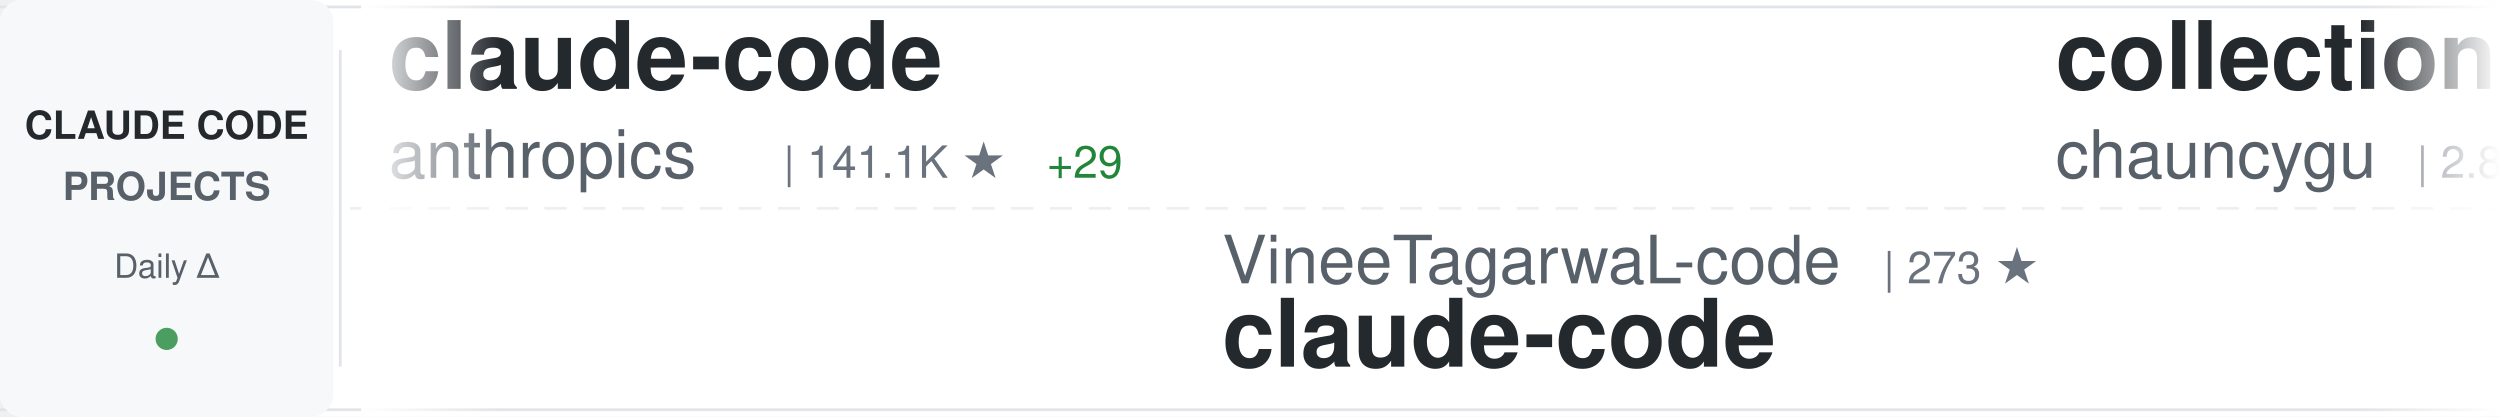
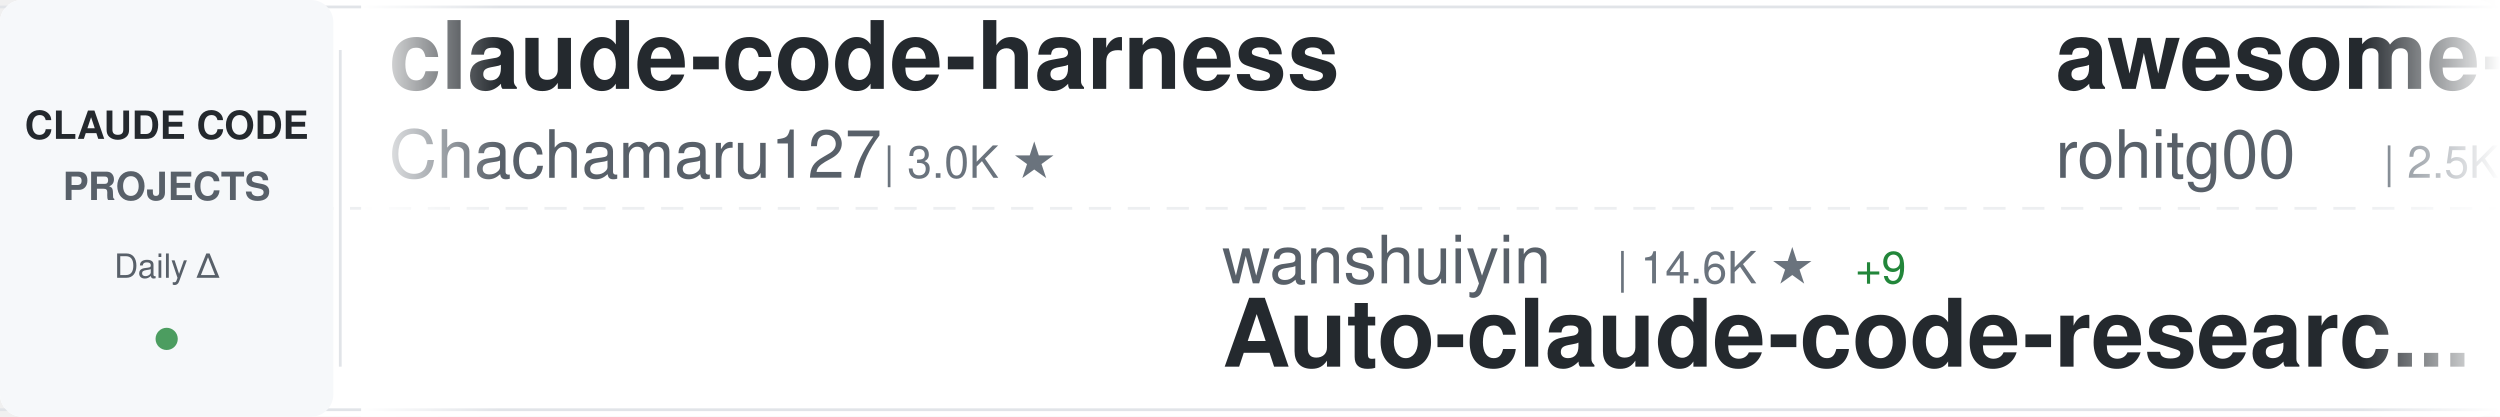
<svg xmlns="http://www.w3.org/2000/svg" width="900" height="150">
  <defs>
    <linearGradient id="awesomeLeftFade" x1="0%" y1="0%" x2="100%" y2="0%">
      <stop offset="0%" style="stop-color:#ffffff;stop-opacity:1" />
      <stop offset="100%" style="stop-color:#ffffff;stop-opacity:0" />
    </linearGradient>
    <linearGradient id="awesomeRightFade" x1="0%" y1="0%" x2="100%" y2="0%">
      <stop offset="0%" style="stop-color:#ffffff;stop-opacity:0" />
      <stop offset="100%" style="stop-color:#ffffff;stop-opacity:1" />
    </linearGradient>
  </defs>
  <rect width="900" height="150" fill="#ffffff" rx="8" />
  <rect x="0" y="2" width="900" height="1" fill="#e1e4e8" />
  <rect x="0" y="147" width="900" height="1" fill="#e1e4e8" />
  <line x1="0" y1="75" x2="900" y2="75" stroke="#e1e4e8" stroke-width="1" stroke-dasharray="8 6" opacity="0.6" />
  <rect x="0" y="0" width="120" height="150" fill="#f6f8fa" rx="8" />
  <text x="60" y="50" font-family="-apple-system, BlinkMacSystemFont, 'Segoe UI', Helvetica, Arial, sans-serif" font-size="14" font-weight="600" fill="#24292e" text-anchor="middle">CLAUDE CODE</text>
  <text x="60" y="72" font-family="-apple-system, BlinkMacSystemFont, 'Segoe UI', Helvetica, Arial, sans-serif" font-size="14" font-weight="600" fill="#586069" text-anchor="middle">PROJECTS</text>
  <text x="60" y="100" font-family="-apple-system, BlinkMacSystemFont, 'Segoe UI', Helvetica, Arial, sans-serif" font-size="12" font-weight="500" fill="#586069" text-anchor="middle">Daily Δ</text>
  <circle cx="60" cy="122" r="4" fill="#22863a" opacity="0.8" />
  <rect x="122" y="18" width="1" height="114" fill="#e1e4e8" />
  <clipPath id="awesomeTickerClip">
    <rect x="130" y="0" width="770" height="150" />
  </clipPath>
  <g clip-path="url(#awesomeTickerClip)">
    <g id="awesomeTickerItems">
      <animateTransform attributeName="transform" attributeType="XML" type="translate" from="0 0" to="-3000 0" dur="54s" repeatCount="indefinite" />
      <g transform="translate(0, 0)">
-         <text x="140" y="32" font-family="-apple-system, BlinkMacSystemFont, 'Segoe UI', Helvetica, Arial, sans-serif" font-size="34" font-weight="600" fill="#24292e">claude-code</text>
-         <text x="140" y="64" font-family="-apple-system, BlinkMacSystemFont, 'Segoe UI', Helvetica, Arial, sans-serif" font-size="24" font-weight="400" fill="#586069">anthropics</text>
-         <text x="282" y="64" font-family="-apple-system, BlinkMacSystemFont, 'Segoe UI', Helvetica, Arial, sans-serif" font-size="16" font-weight="500" fill="#6a737d">| 141.1K ★</text>
-         <text x="377" y="64" font-family="-apple-system, BlinkMacSystemFont, 'Segoe UI', Helvetica, Arial, sans-serif" font-size="16" font-weight="500" fill="#22863a"> +29</text>
+         <text x="140" y="32" font-family="-apple-system, BlinkMacSystemFont, 'Segoe UI', Helvetica, Arial, sans-serif" font-size="34" font-weight="600" fill="#24292e">claude-code-harness</text>
+         <text x="140" y="64" font-family="-apple-system, BlinkMacSystemFont, 'Segoe UI', Helvetica, Arial, sans-serif" font-size="24" font-weight="400" fill="#586069">Chachamaru127</text>
+         <text x="318" y="64" font-family="-apple-system, BlinkMacSystemFont, 'Segoe UI', Helvetica, Arial, sans-serif" font-size="16" font-weight="500" fill="#6a737d">| 3.0K ★</text>
      </g>
      <g transform="translate(300, 0)">
-         <text x="140" y="102" font-family="-apple-system, BlinkMacSystemFont, 'Segoe UI', Helvetica, Arial, sans-serif" font-size="24" font-weight="400" fill="#586069">VineeTagarwaL-code</text>
-         <text x="378" y="102" font-family="-apple-system, BlinkMacSystemFont, 'Segoe UI', Helvetica, Arial, sans-serif" font-size="16" font-weight="500" fill="#6a737d">| 273 ★</text>
+         <text x="140" y="102" font-family="-apple-system, BlinkMacSystemFont, 'Segoe UI', Helvetica, Arial, sans-serif" font-size="24" font-weight="400" fill="#586069">wanshuiyin</text>
+         <text x="282" y="102" font-family="-apple-system, BlinkMacSystemFont, 'Segoe UI', Helvetica, Arial, sans-serif" font-size="16" font-weight="500" fill="#6a737d">| 14.6K ★</text>
+         <text x="368" y="102" font-family="-apple-system, BlinkMacSystemFont, 'Segoe UI', Helvetica, Arial, sans-serif" font-size="16" font-weight="500" fill="#22863a"> +9</text>
+         <text x="140" y="132" font-family="-apple-system, BlinkMacSystemFont, 'Segoe UI', Helvetica, Arial, sans-serif" font-size="34" font-weight="600" fill="#24292e">Auto-claude-code-researc...</text>
+       </g>
+       <g transform="translate(600, 0)">
+         <text x="140" y="32" font-family="-apple-system, BlinkMacSystemFont, 'Segoe UI', Helvetica, Arial, sans-serif" font-size="34" font-weight="600" fill="#24292e">awesome-claude-code-tool...</text>
+         <text x="140" y="64" font-family="-apple-system, BlinkMacSystemFont, 'Segoe UI', Helvetica, Arial, sans-serif" font-size="24" font-weight="400" fill="#586069">rohitg00</text>
+         <text x="258" y="64" font-family="-apple-system, BlinkMacSystemFont, 'Segoe UI', Helvetica, Arial, sans-serif" font-size="16" font-weight="500" fill="#6a737d">| 2.5K ★</text>
+         <text x="335" y="64" font-family="-apple-system, BlinkMacSystemFont, 'Segoe UI', Helvetica, Arial, sans-serif" font-size="16" font-weight="500" fill="#22863a"> +1</text>
+       </g>
+       <g transform="translate(900, 0)">
+         <text x="140" y="102" font-family="-apple-system, BlinkMacSystemFont, 'Segoe UI', Helvetica, Arial, sans-serif" font-size="24" font-weight="400" fill="#586069">darcyegb</text>
+         <text x="258" y="102" font-family="-apple-system, BlinkMacSystemFont, 'Segoe UI', Helvetica, Arial, sans-serif" font-size="16" font-weight="500" fill="#6a737d">| 757 ★</text>
+         <text x="326" y="102" font-family="-apple-system, BlinkMacSystemFont, 'Segoe UI', Helvetica, Arial, sans-serif" font-size="16" font-weight="500" fill="#22863a"> +1</text>
+         <text x="140" y="132" font-family="-apple-system, BlinkMacSystemFont, 'Segoe UI', Helvetica, Arial, sans-serif" font-size="34" font-weight="600" fill="#24292e">ClaudeCodeAgents</text>
+       </g>
+       <g transform="translate(1200, 0)">
+         <text x="140" y="32" font-family="-apple-system, BlinkMacSystemFont, 'Segoe UI', Helvetica, Arial, sans-serif" font-size="34" font-weight="600" fill="#24292e">claude-code-my-workflow</text>
+         <text x="140" y="64" font-family="-apple-system, BlinkMacSystemFont, 'Segoe UI', Helvetica, Arial, sans-serif" font-size="24" font-weight="400" fill="#586069">pedrohcgs</text>
+         <text x="270" y="64" font-family="-apple-system, BlinkMacSystemFont, 'Segoe UI', Helvetica, Arial, sans-serif" font-size="16" font-weight="500" fill="#6a737d">| 1.5K ★</text>
+       </g>
+       <g transform="translate(1500, 0)">
+         <text x="140" y="102" font-family="-apple-system, BlinkMacSystemFont, 'Segoe UI', Helvetica, Arial, sans-serif" font-size="24" font-weight="400" fill="#586069">disler</text>
+         <text x="234" y="102" font-family="-apple-system, BlinkMacSystemFont, 'Segoe UI', Helvetica, Arial, sans-serif" font-size="16" font-weight="500" fill="#6a737d">| 3.9K ★</text>
+         <text x="311" y="102" font-family="-apple-system, BlinkMacSystemFont, 'Segoe UI', Helvetica, Arial, sans-serif" font-size="16" font-weight="500" fill="#cb2431"> -1</text>
+         <text x="140" y="132" font-family="-apple-system, BlinkMacSystemFont, 'Segoe UI', Helvetica, Arial, sans-serif" font-size="34" font-weight="600" fill="#24292e">claude-code-hooks-master...</text>
+       </g>
+       <g transform="translate(1800, 0)">
+         <text x="140" y="32" font-family="-apple-system, BlinkMacSystemFont, 'Segoe UI', Helvetica, Arial, sans-serif" font-size="34" font-weight="600" fill="#24292e">claude-code</text>
+         <text x="140" y="64" font-family="-apple-system, BlinkMacSystemFont, 'Segoe UI', Helvetica, Arial, sans-serif" font-size="24" font-weight="400" fill="#586069">RishabhK103</text>
+         <text x="294" y="64" font-family="-apple-system, BlinkMacSystemFont, 'Segoe UI', Helvetica, Arial, sans-serif" font-size="16" font-weight="500" fill="#6a737d">| 106 ★</text>
+       </g>
+       <g transform="translate(2100, 0)">
+         <text x="140" y="102" font-family="-apple-system, BlinkMacSystemFont, 'Segoe UI', Helvetica, Arial, sans-serif" font-size="24" font-weight="400" fill="#586069">Onewon</text>
+         <text x="234" y="102" font-family="-apple-system, BlinkMacSystemFont, 'Segoe UI', Helvetica, Arial, sans-serif" font-size="16" font-weight="500" fill="#6a737d">| 180 ★</text>
        <text x="140" y="132" font-family="-apple-system, BlinkMacSystemFont, 'Segoe UI', Helvetica, Arial, sans-serif" font-size="34" font-weight="600" fill="#24292e">claude-code</text>
      </g>
-       <g transform="translate(600, 0)">
-         <text x="140" y="32" font-family="-apple-system, BlinkMacSystemFont, 'Segoe UI', Helvetica, Arial, sans-serif" font-size="34" font-weight="600" fill="#24292e">collection-claude-code-s...</text>
-         <text x="140" y="64" font-family="-apple-system, BlinkMacSystemFont, 'Segoe UI', Helvetica, Arial, sans-serif" font-size="24" font-weight="400" fill="#586069">chauncygu</text>
-         <text x="270" y="64" font-family="-apple-system, BlinkMacSystemFont, 'Segoe UI', Helvetica, Arial, sans-serif" font-size="16" font-weight="500" fill="#6a737d">| 2.8K ★</text>
-       </g>
-       <g transform="translate(900, 0)">
-         <text x="140" y="102" font-family="-apple-system, BlinkMacSystemFont, 'Segoe UI', Helvetica, Arial, sans-serif" font-size="24" font-weight="400" fill="#586069">ChinaSiro</text>
-         <text x="270" y="102" font-family="-apple-system, BlinkMacSystemFont, 'Segoe UI', Helvetica, Arial, sans-serif" font-size="16" font-weight="500" fill="#6a737d">| 9.6K ★</text>
-         <text x="140" y="132" font-family="-apple-system, BlinkMacSystemFont, 'Segoe UI', Helvetica, Arial, sans-serif" font-size="34" font-weight="600" fill="#24292e">claude-code-sourcemap</text>
-       </g>
-       <g transform="translate(1200, 0)">
-         <text x="140" y="32" font-family="-apple-system, BlinkMacSystemFont, 'Segoe UI', Helvetica, Arial, sans-serif" font-size="34" font-weight="600" fill="#24292e">claude-code-action</text>
-         <text x="140" y="64" font-family="-apple-system, BlinkMacSystemFont, 'Segoe UI', Helvetica, Arial, sans-serif" font-size="24" font-weight="400" fill="#586069">anthropics</text>
-         <text x="282" y="64" font-family="-apple-system, BlinkMacSystemFont, 'Segoe UI', Helvetica, Arial, sans-serif" font-size="16" font-weight="500" fill="#6a737d">| 8.6K ★</text>
-         <text x="359" y="64" font-family="-apple-system, BlinkMacSystemFont, 'Segoe UI', Helvetica, Arial, sans-serif" font-size="16" font-weight="500" fill="#22863a"> +2</text>
-       </g>
-       <g transform="translate(1500, 0)">
-         <text x="140" y="102" font-family="-apple-system, BlinkMacSystemFont, 'Segoe UI', Helvetica, Arial, sans-serif" font-size="24" font-weight="400" fill="#586069">digitalsamba</text>
-         <text x="306" y="102" font-family="-apple-system, BlinkMacSystemFont, 'Segoe UI', Helvetica, Arial, sans-serif" font-size="16" font-weight="500" fill="#6a737d">| 1.9K ★</text>
-         <text x="383" y="102" font-family="-apple-system, BlinkMacSystemFont, 'Segoe UI', Helvetica, Arial, sans-serif" font-size="16" font-weight="500" fill="#22863a"> +1</text>
-         <text x="140" y="132" font-family="-apple-system, BlinkMacSystemFont, 'Segoe UI', Helvetica, Arial, sans-serif" font-size="34" font-weight="600" fill="#24292e">claude-code-video-toolki...</text>
-       </g>
-       <g transform="translate(1800, 0)">
-         <text x="140" y="32" font-family="-apple-system, BlinkMacSystemFont, 'Segoe UI', Helvetica, Arial, sans-serif" font-size="34" font-weight="600" fill="#24292e">claude-code-showcase</text>
-         <text x="140" y="64" font-family="-apple-system, BlinkMacSystemFont, 'Segoe UI', Helvetica, Arial, sans-serif" font-size="24" font-weight="400" fill="#586069">ChrisWiles</text>
-         <text x="282" y="64" font-family="-apple-system, BlinkMacSystemFont, 'Segoe UI', Helvetica, Arial, sans-serif" font-size="16" font-weight="500" fill="#6a737d">| 6.0K ★</text>
-       </g>
-       <g transform="translate(2100, 0)">
-         <text x="140" y="102" font-family="-apple-system, BlinkMacSystemFont, 'Segoe UI', Helvetica, Arial, sans-serif" font-size="24" font-weight="400" fill="#586069">zstmfhy</text>
-         <text x="246" y="102" font-family="-apple-system, BlinkMacSystemFont, 'Segoe UI', Helvetica, Arial, sans-serif" font-size="16" font-weight="500" fill="#6a737d">| 190 ★</text>
-         <text x="140" y="132" font-family="-apple-system, BlinkMacSystemFont, 'Segoe UI', Helvetica, Arial, sans-serif" font-size="34" font-weight="600" fill="#24292e">Claude-code</text>
-       </g>
      <g transform="translate(2400, 0)">
-         <text x="140" y="32" font-family="-apple-system, BlinkMacSystemFont, 'Segoe UI', Helvetica, Arial, sans-serif" font-size="34" font-weight="600" fill="#24292e">claude-code</text>
-         <text x="140" y="64" font-family="-apple-system, BlinkMacSystemFont, 'Segoe UI', Helvetica, Arial, sans-serif" font-size="24" font-weight="400" fill="#586069">xorespesp</text>
-         <text x="270" y="64" font-family="-apple-system, BlinkMacSystemFont, 'Segoe UI', Helvetica, Arial, sans-serif" font-size="16" font-weight="500" fill="#6a737d">| 231 ★</text>
+         <text x="140" y="32" font-family="-apple-system, BlinkMacSystemFont, 'Segoe UI', Helvetica, Arial, sans-serif" font-size="34" font-weight="600" fill="#24292e">claude-code-source</text>
+         <text x="140" y="64" font-family="-apple-system, BlinkMacSystemFont, 'Segoe UI', Helvetica, Arial, sans-serif" font-size="24" font-weight="400" fill="#586069">hangsman</text>
+         <text x="258" y="64" font-family="-apple-system, BlinkMacSystemFont, 'Segoe UI', Helvetica, Arial, sans-serif" font-size="16" font-weight="500" fill="#6a737d">| 793 ★</text>
      </g>
      <g transform="translate(2700, 0)">
-         <text x="140" y="102" font-family="-apple-system, BlinkMacSystemFont, 'Segoe UI', Helvetica, Arial, sans-serif" font-size="24" font-weight="400" fill="#586069">Piebald-AI</text>
-         <text x="282" y="102" font-family="-apple-system, BlinkMacSystemFont, 'Segoe UI', Helvetica, Arial, sans-serif" font-size="16" font-weight="500" fill="#6a737d">| 12.3K ★</text>
-         <text x="368" y="102" font-family="-apple-system, BlinkMacSystemFont, 'Segoe UI', Helvetica, Arial, sans-serif" font-size="16" font-weight="500" fill="#22863a"> +2</text>
-         <text x="140" y="132" font-family="-apple-system, BlinkMacSystemFont, 'Segoe UI', Helvetica, Arial, sans-serif" font-size="34" font-weight="600" fill="#24292e">claude-code-system-promp...</text>
+         <text x="140" y="102" font-family="-apple-system, BlinkMacSystemFont, 'Segoe UI', Helvetica, Arial, sans-serif" font-size="24" font-weight="400" fill="#586069">anthropics</text>
+         <text x="282" y="102" font-family="-apple-system, BlinkMacSystemFont, 'Segoe UI', Helvetica, Arial, sans-serif" font-size="16" font-weight="500" fill="#6a737d">| 5.9K ★</text>
+         <text x="359" y="102" font-family="-apple-system, BlinkMacSystemFont, 'Segoe UI', Helvetica, Arial, sans-serif" font-size="16" font-weight="500" fill="#22863a"> +2</text>
+         <text x="140" y="132" font-family="-apple-system, BlinkMacSystemFont, 'Segoe UI', Helvetica, Arial, sans-serif" font-size="34" font-weight="600" fill="#24292e">claude-code-security-rev...</text>
      </g>
      <g transform="translate(3000, 0)">
-         <text x="140" y="32" font-family="-apple-system, BlinkMacSystemFont, 'Segoe UI', Helvetica, Arial, sans-serif" font-size="34" font-weight="600" fill="#24292e">claude-code</text>
-         <text x="140" y="64" font-family="-apple-system, BlinkMacSystemFont, 'Segoe UI', Helvetica, Arial, sans-serif" font-size="24" font-weight="400" fill="#586069">anthropics</text>
-         <text x="282" y="64" font-family="-apple-system, BlinkMacSystemFont, 'Segoe UI', Helvetica, Arial, sans-serif" font-size="16" font-weight="500" fill="#6a737d">| 141.1K ★</text>
-         <text x="377" y="64" font-family="-apple-system, BlinkMacSystemFont, 'Segoe UI', Helvetica, Arial, sans-serif" font-size="16" font-weight="500" fill="#22863a"> +29</text>
+         <text x="140" y="32" font-family="-apple-system, BlinkMacSystemFont, 'Segoe UI', Helvetica, Arial, sans-serif" font-size="34" font-weight="600" fill="#24292e">claude-code-harness</text>
+         <text x="140" y="64" font-family="-apple-system, BlinkMacSystemFont, 'Segoe UI', Helvetica, Arial, sans-serif" font-size="24" font-weight="400" fill="#586069">Chachamaru127</text>
+         <text x="318" y="64" font-family="-apple-system, BlinkMacSystemFont, 'Segoe UI', Helvetica, Arial, sans-serif" font-size="16" font-weight="500" fill="#6a737d">| 3.0K ★</text>
      </g>
      <g transform="translate(3300, 0)">
-         <text x="140" y="102" font-family="-apple-system, BlinkMacSystemFont, 'Segoe UI', Helvetica, Arial, sans-serif" font-size="24" font-weight="400" fill="#586069">VineeTagarwaL-code</text>
-         <text x="378" y="102" font-family="-apple-system, BlinkMacSystemFont, 'Segoe UI', Helvetica, Arial, sans-serif" font-size="16" font-weight="500" fill="#6a737d">| 273 ★</text>
-         <text x="140" y="132" font-family="-apple-system, BlinkMacSystemFont, 'Segoe UI', Helvetica, Arial, sans-serif" font-size="34" font-weight="600" fill="#24292e">claude-code</text>
+         <text x="140" y="102" font-family="-apple-system, BlinkMacSystemFont, 'Segoe UI', Helvetica, Arial, sans-serif" font-size="24" font-weight="400" fill="#586069">wanshuiyin</text>
+         <text x="282" y="102" font-family="-apple-system, BlinkMacSystemFont, 'Segoe UI', Helvetica, Arial, sans-serif" font-size="16" font-weight="500" fill="#6a737d">| 14.6K ★</text>
+         <text x="368" y="102" font-family="-apple-system, BlinkMacSystemFont, 'Segoe UI', Helvetica, Arial, sans-serif" font-size="16" font-weight="500" fill="#22863a"> +9</text>
+         <text x="140" y="132" font-family="-apple-system, BlinkMacSystemFont, 'Segoe UI', Helvetica, Arial, sans-serif" font-size="34" font-weight="600" fill="#24292e">Auto-claude-code-researc...</text>
      </g>
      <g transform="translate(3600, 0)">
-         <text x="140" y="32" font-family="-apple-system, BlinkMacSystemFont, 'Segoe UI', Helvetica, Arial, sans-serif" font-size="34" font-weight="600" fill="#24292e">collection-claude-code-s...</text>
-         <text x="140" y="64" font-family="-apple-system, BlinkMacSystemFont, 'Segoe UI', Helvetica, Arial, sans-serif" font-size="24" font-weight="400" fill="#586069">chauncygu</text>
-         <text x="270" y="64" font-family="-apple-system, BlinkMacSystemFont, 'Segoe UI', Helvetica, Arial, sans-serif" font-size="16" font-weight="500" fill="#6a737d">| 2.8K ★</text>
+         <text x="140" y="32" font-family="-apple-system, BlinkMacSystemFont, 'Segoe UI', Helvetica, Arial, sans-serif" font-size="34" font-weight="600" fill="#24292e">awesome-claude-code-tool...</text>
+         <text x="140" y="64" font-family="-apple-system, BlinkMacSystemFont, 'Segoe UI', Helvetica, Arial, sans-serif" font-size="24" font-weight="400" fill="#586069">rohitg00</text>
+         <text x="258" y="64" font-family="-apple-system, BlinkMacSystemFont, 'Segoe UI', Helvetica, Arial, sans-serif" font-size="16" font-weight="500" fill="#6a737d">| 2.5K ★</text>
+         <text x="335" y="64" font-family="-apple-system, BlinkMacSystemFont, 'Segoe UI', Helvetica, Arial, sans-serif" font-size="16" font-weight="500" fill="#22863a"> +1</text>
      </g>
      <g transform="translate(3900, 0)">
-         <text x="140" y="102" font-family="-apple-system, BlinkMacSystemFont, 'Segoe UI', Helvetica, Arial, sans-serif" font-size="24" font-weight="400" fill="#586069">ChinaSiro</text>
-         <text x="270" y="102" font-family="-apple-system, BlinkMacSystemFont, 'Segoe UI', Helvetica, Arial, sans-serif" font-size="16" font-weight="500" fill="#6a737d">| 9.6K ★</text>
-         <text x="140" y="132" font-family="-apple-system, BlinkMacSystemFont, 'Segoe UI', Helvetica, Arial, sans-serif" font-size="34" font-weight="600" fill="#24292e">claude-code-sourcemap</text>
+         <text x="140" y="102" font-family="-apple-system, BlinkMacSystemFont, 'Segoe UI', Helvetica, Arial, sans-serif" font-size="24" font-weight="400" fill="#586069">darcyegb</text>
+         <text x="258" y="102" font-family="-apple-system, BlinkMacSystemFont, 'Segoe UI', Helvetica, Arial, sans-serif" font-size="16" font-weight="500" fill="#6a737d">| 757 ★</text>
+         <text x="326" y="102" font-family="-apple-system, BlinkMacSystemFont, 'Segoe UI', Helvetica, Arial, sans-serif" font-size="16" font-weight="500" fill="#22863a"> +1</text>
+         <text x="140" y="132" font-family="-apple-system, BlinkMacSystemFont, 'Segoe UI', Helvetica, Arial, sans-serif" font-size="34" font-weight="600" fill="#24292e">ClaudeCodeAgents</text>
      </g>
    </g>
  </g>
  <rect x="130" y="0" width="50" height="150" fill="url(#awesomeLeftFade)" />
  <rect x="850" y="0" width="50" height="150" fill="url(#awesomeRightFade)" />
</svg>
